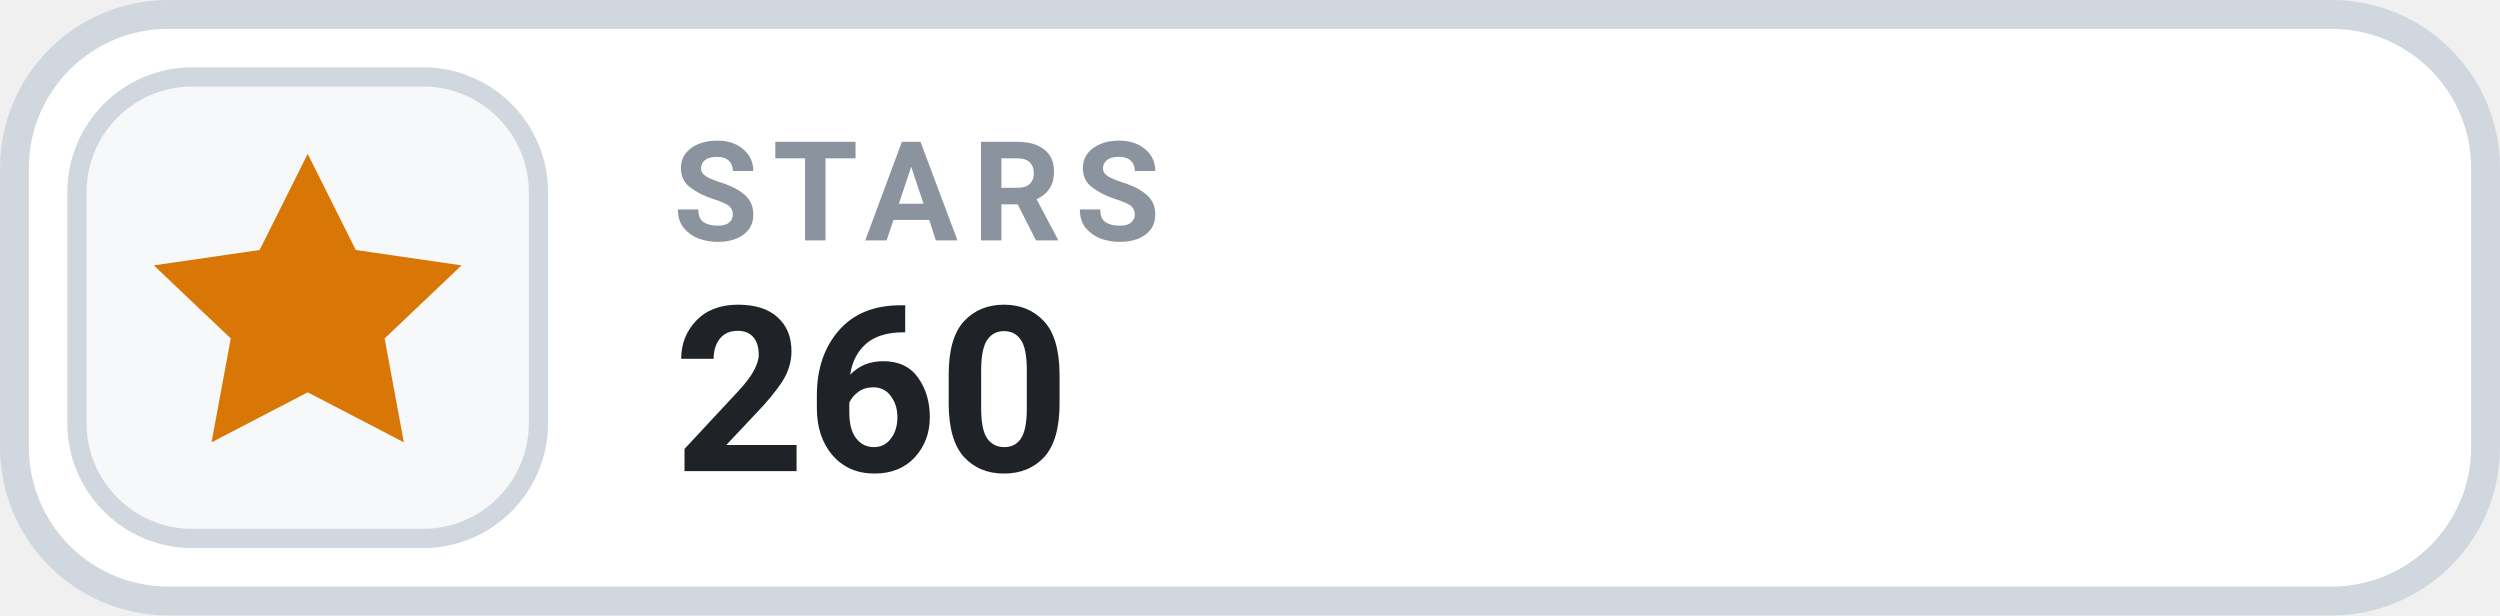
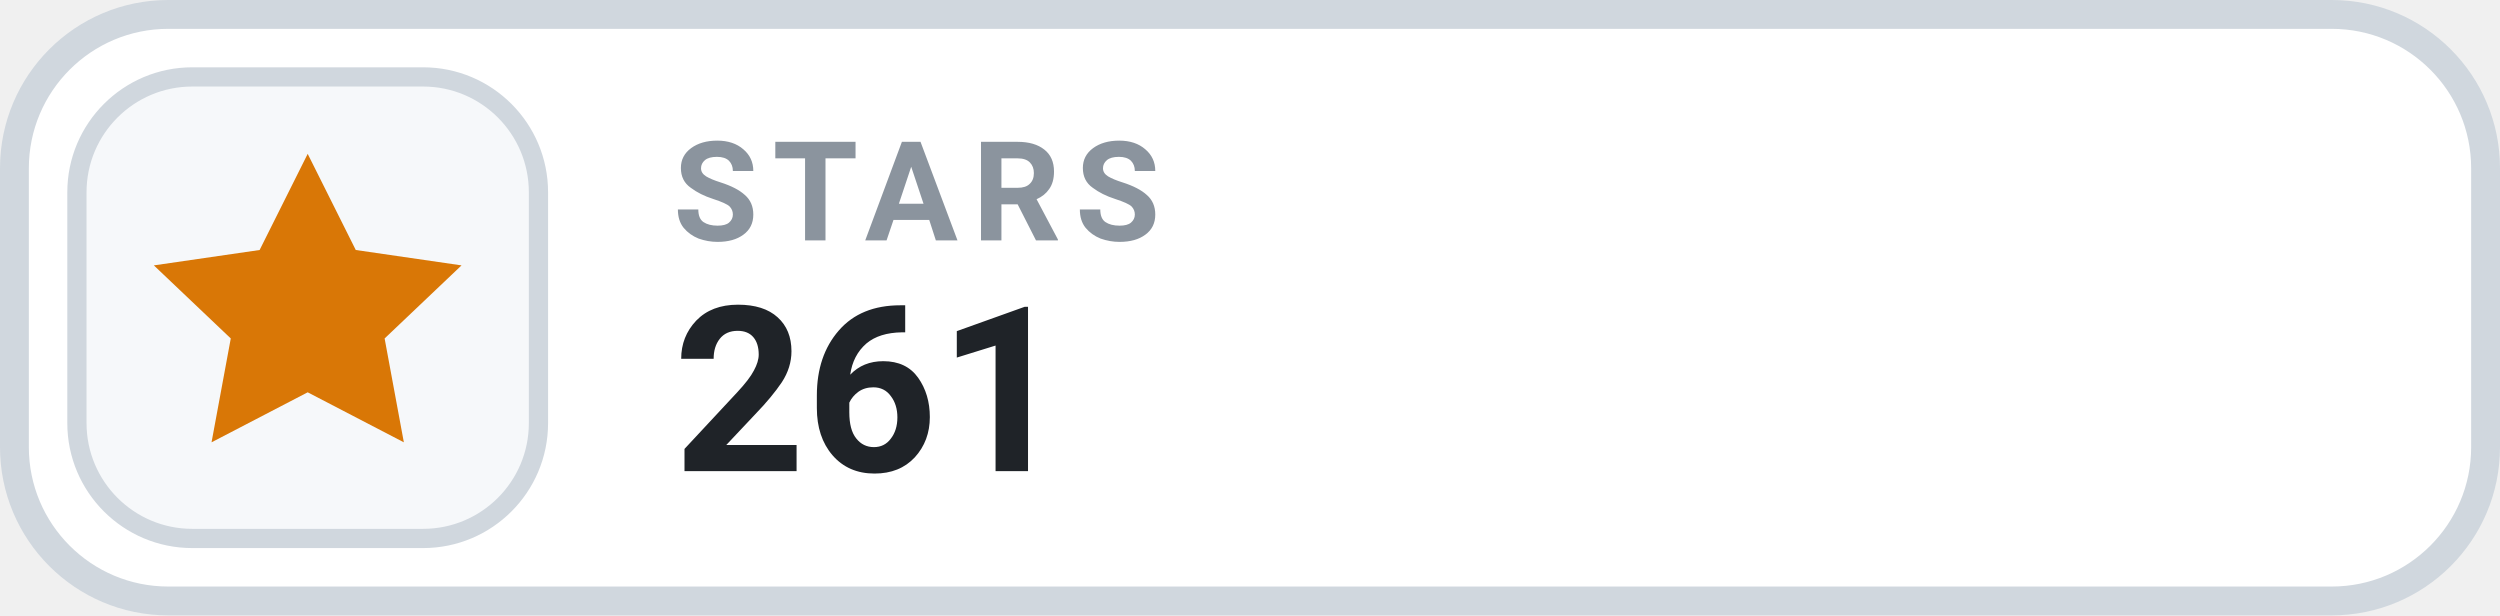
- <svg xmlns="http://www.w3.org/2000/svg" width="130" height="32" viewBox="0 0 130 32" role="img" aria-label="STARS 260">
+ <svg xmlns="http://www.w3.org/2000/svg" width="130" height="32" viewBox="0 0 130 32" role="img" aria-label="STARS 261">
  <rect x=".75" y=".75" width="128.5" height="30.5" rx="8" fill="#FFFFFF" stroke="#D0D7DE" stroke-width="1.5" />
  <rect x="4" y="4" width="24" height="24" rx="6" fill="#F6F8FA" stroke="#D0D7DE" stroke-width="1" />
  <g transform="translate(16 16)" style="color:#D97706;">
    <path d="M0 -8 l2.5 5 5.5 .8 -4 3.8 1 5.4 -5 -2.6 -5 2.6 1 -5.4 -4 -3.8 5.5 -.8 Z" fill="currentColor" />
  </g>
  <text x="35" y="12.5" fill="#8B949E" font-family="-apple-system,BlinkMacSystemFont,'Segoe UI',Roboto,Helvetica,Arial,sans-serif" font-size="7.2" font-weight="700" letter-spacing=".75">STARS</text>
-   <text x="35" y="24.5" fill="#1F2328" font-family="-apple-system,BlinkMacSystemFont,'Segoe UI',Roboto,Helvetica,Arial,sans-serif" font-size="12" font-weight="700">260</text>
+   <text x="35" y="24.5" fill="#1F2328" font-family="-apple-system,BlinkMacSystemFont,'Segoe UI',Roboto,Helvetica,Arial,sans-serif" font-size="12" font-weight="700">261</text>
</svg>
